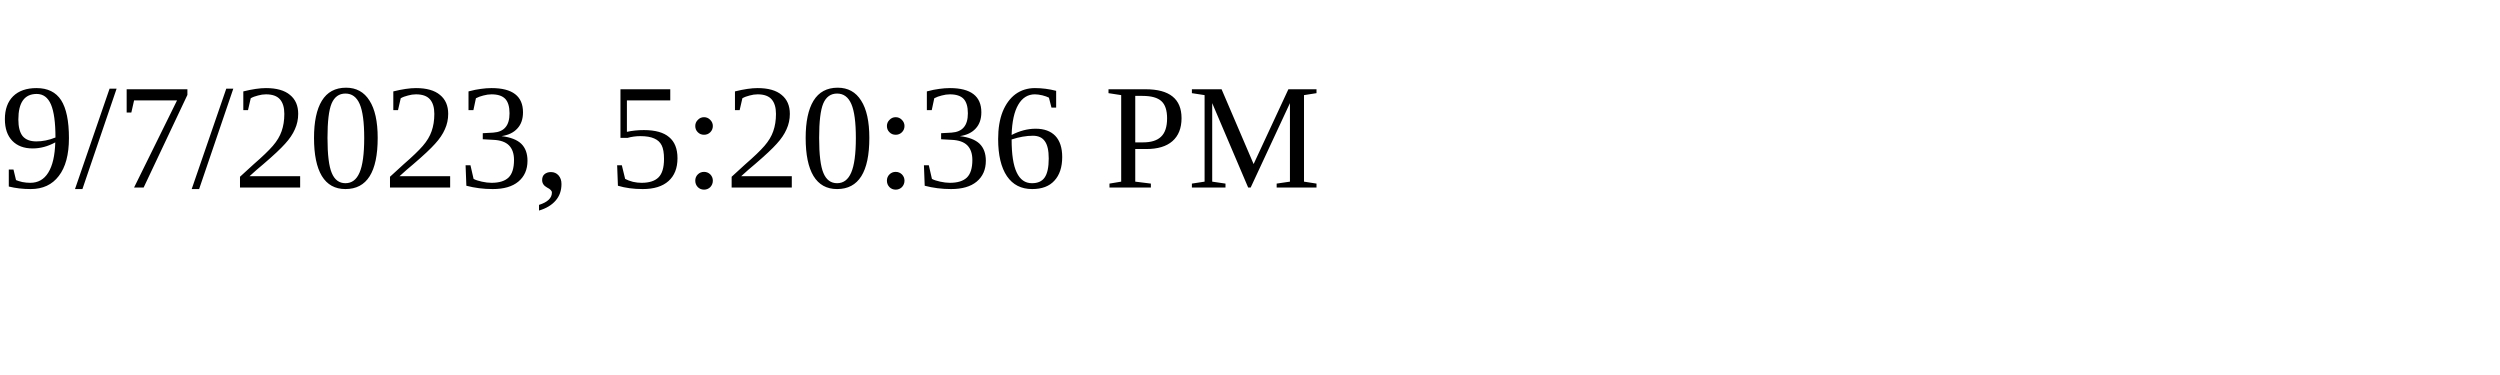
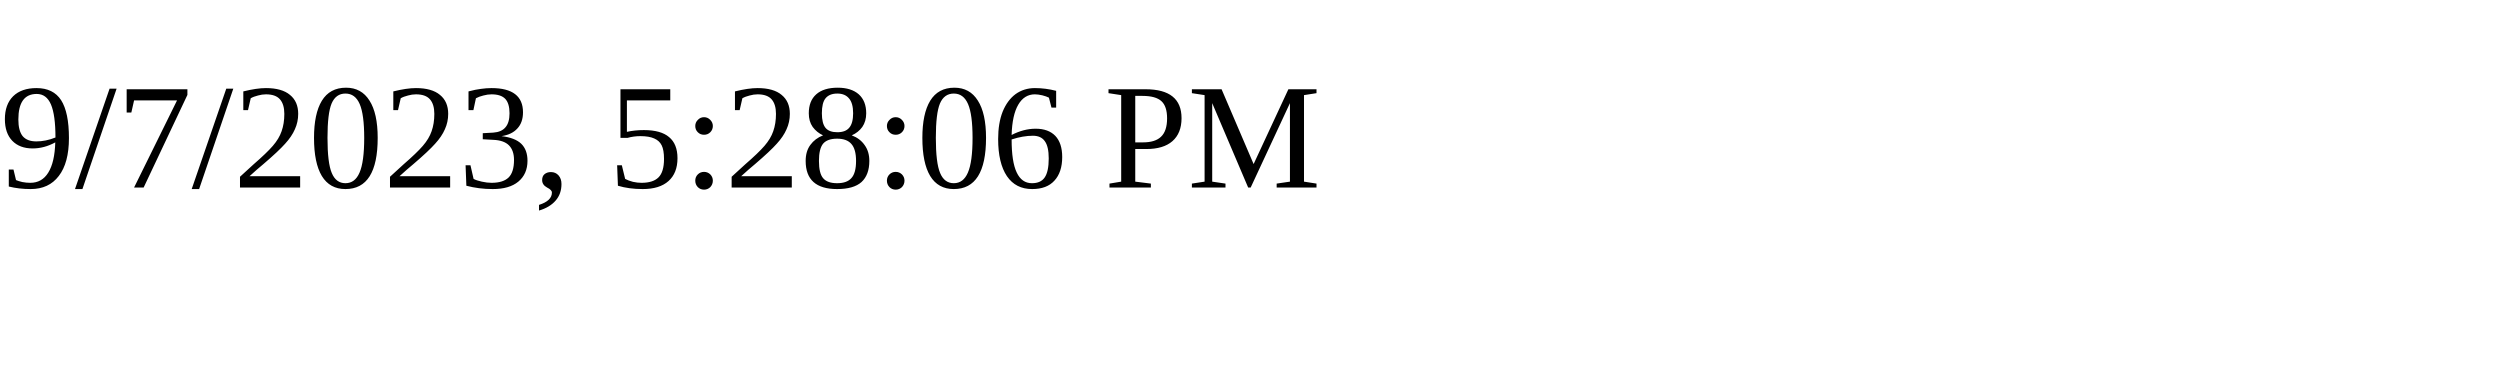
<svg xmlns="http://www.w3.org/2000/svg" height="30" width="200">
-   <text x="0" y="15">9/7/2023, 5:20:36 PM</text>
+   <text x="0" y="15">9/7/2023, 5:28:06 PM</text>
</svg>
